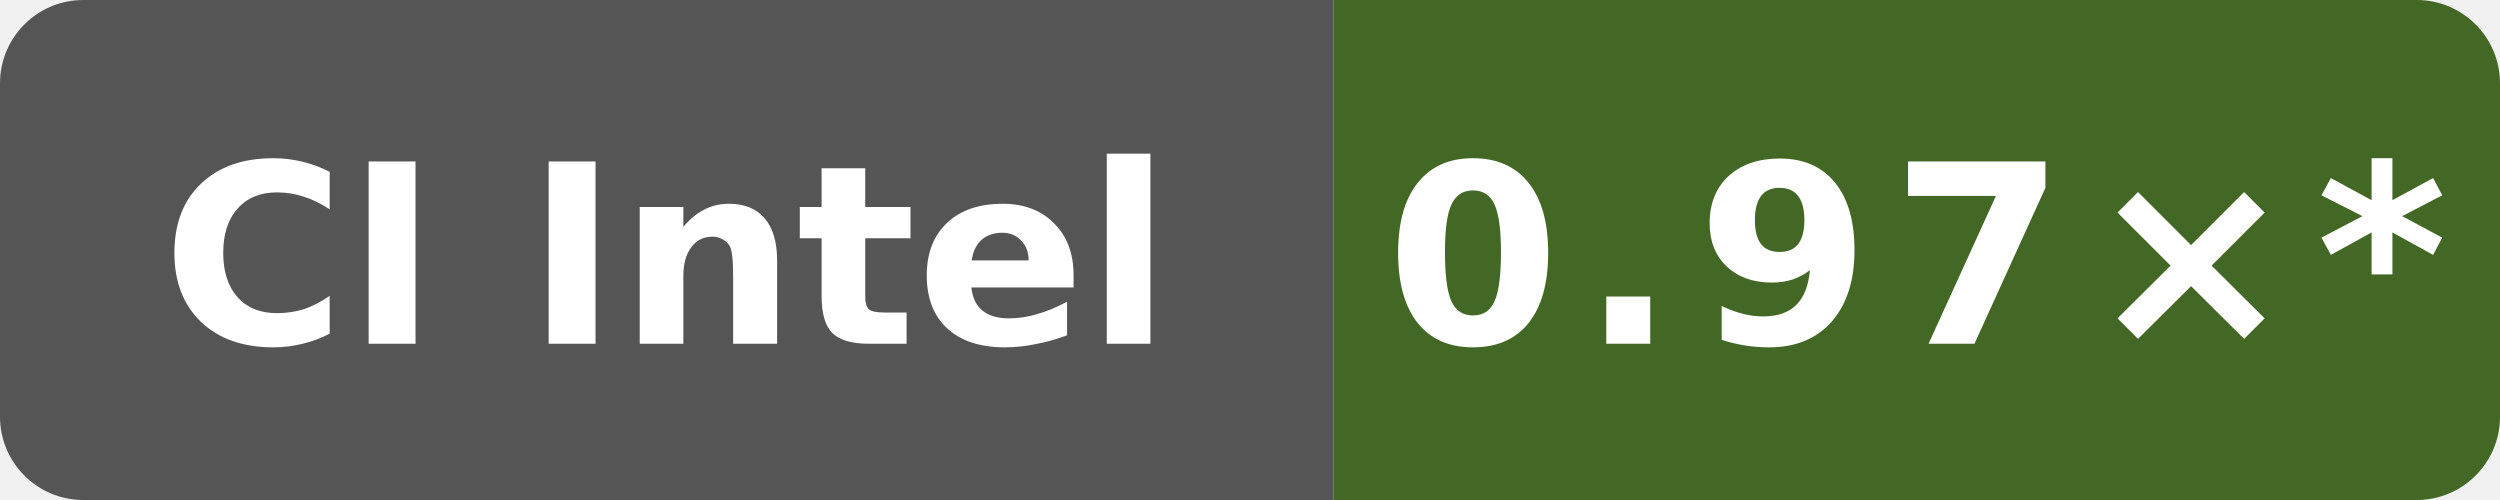
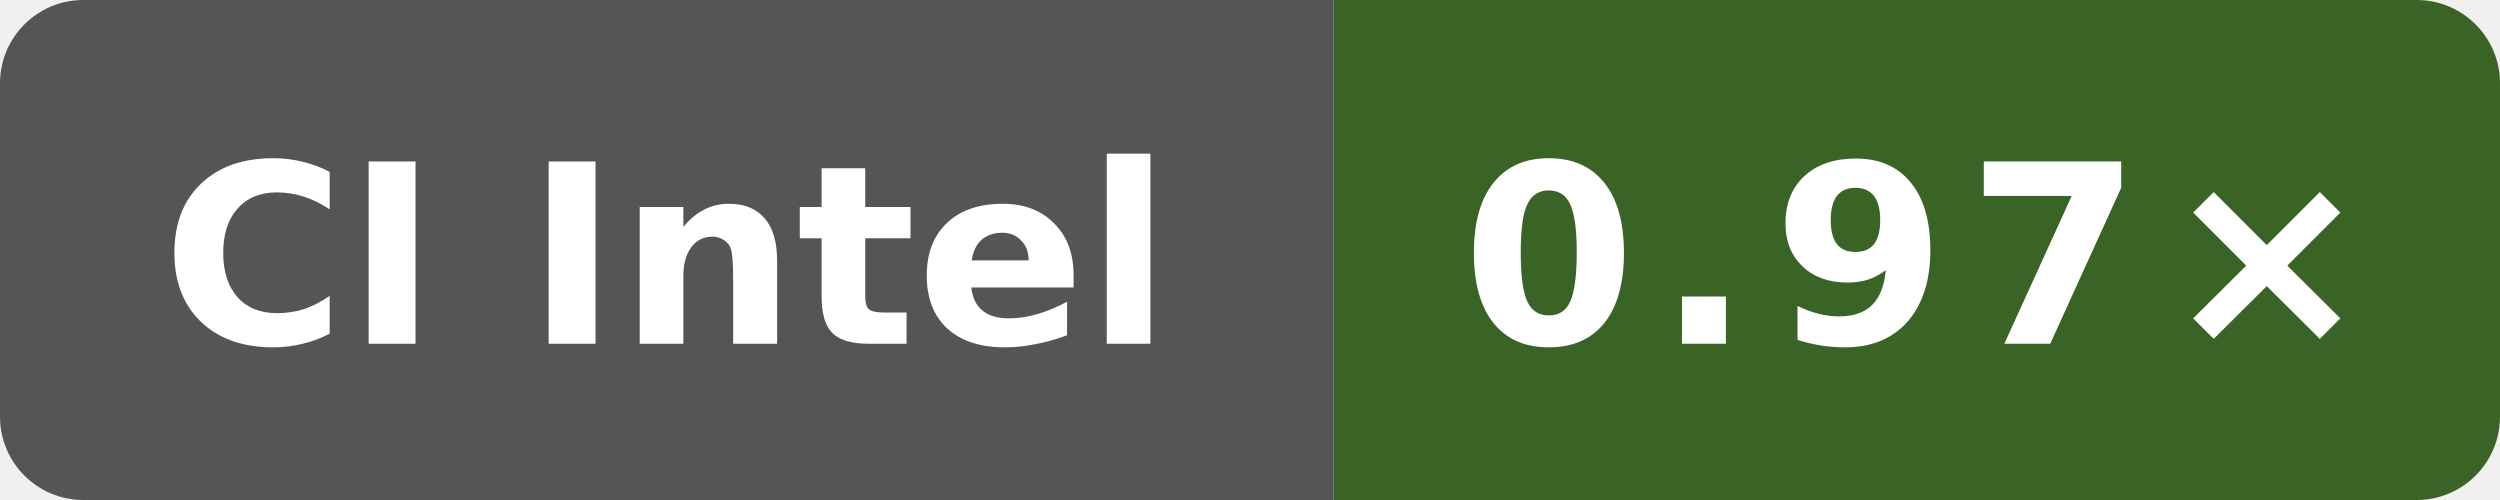
- <svg xmlns="http://www.w3.org/2000/svg" data-original-label="Public O3 generated vs clang; INTEL(R) XEON(R) PLATINUM 8573C; revision e2831a513b668c602faa8098e55eb22ee08a670f" data-original-message="0.97×" width="120" height="24" viewBox="0 0 120 24" role="img" aria-label="Public O3 generated vs clang; INTEL(R) XEON(R) PLATINUM 8573C; revision e2831a513b668c602faa8098e55eb22ee08a670f; measured e2831a513b668c602faa8098e55eb22ee08a670f; 78 commits behind main: 0.97×*">
+ <svg xmlns="http://www.w3.org/2000/svg" data-original-label="Public O3 generated vs clang; Intel(R) Xeon(R) 6973P-C; revision 393d1b1d09089ffdade676f4e7cbad8759c15d2a" data-original-message="0.97×" width="120" height="24" viewBox="0 0 120 24" role="img" aria-label="Public O3 generated vs clang; Intel(R) Xeon(R) 6973P-C; revision 393d1b1d09089ffdade676f4e7cbad8759c15d2a; measured 393d1b1d09089ffdade676f4e7cbad8759c15d2a; 0 commits behind main: 0.97×">
  <defs>
    <clipPath id="badge">
      <rect width="120" height="24" rx="4" />
    </clipPath>
  </defs>
  <g clip-path="url(#badge)">
    <rect width="64" height="24" fill="#555" />
-     <rect x="64" width="56" height="24" fill="#436825" />
+     <rect x="64" width="56" height="24" fill="#3a6426" />
  </g>
  <text x="32" y="16.5" fill="#fff" text-anchor="middle" font-family="Verdana,Geneva,DejaVu Sans,sans-serif" font-size="12" font-weight="700" textLength="52" lengthAdjust="spacingAndGlyphs">CI Intel</text>
-   <text x="92" y="16.5" fill="#fff" text-anchor="middle" font-family="Verdana,Geneva,DejaVu Sans,sans-serif" font-size="12" font-weight="700" letter-spacing="1" textLength="44" lengthAdjust="spacingAndGlyphs">0.97×*</text>
+   <text x="92" y="16.5" fill="#fff" text-anchor="middle" font-family="Verdana,Geneva,DejaVu Sans,sans-serif" font-size="12" font-weight="700" letter-spacing="1" textLength="39" lengthAdjust="spacingAndGlyphs">0.97×</text>
</svg>
